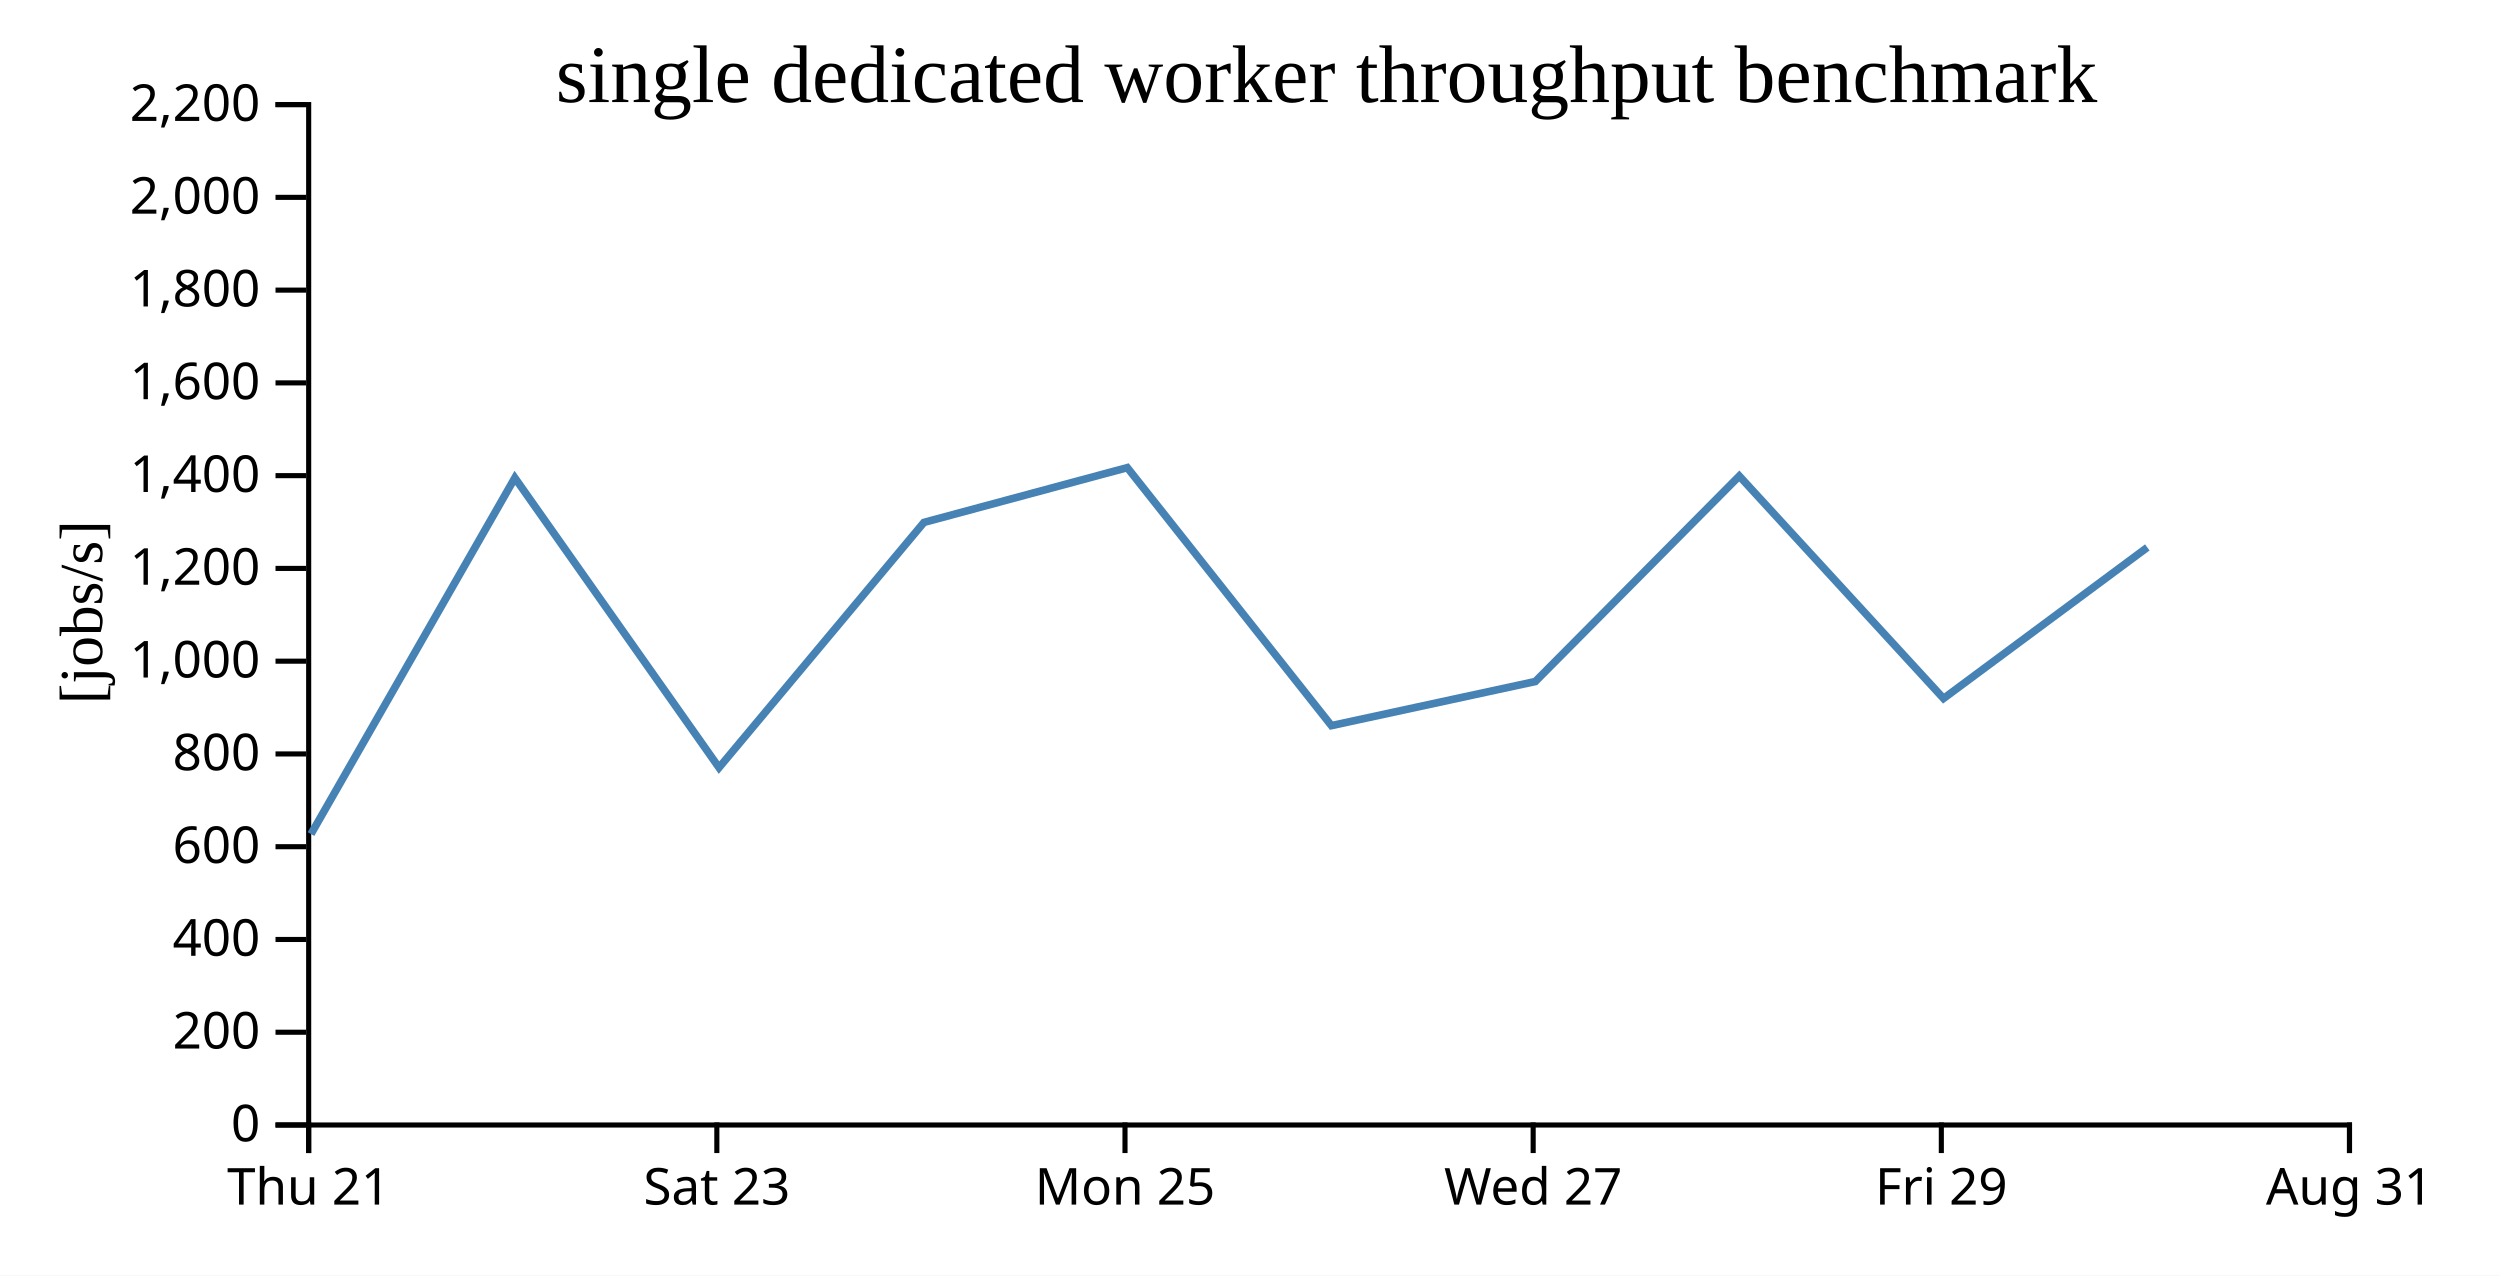
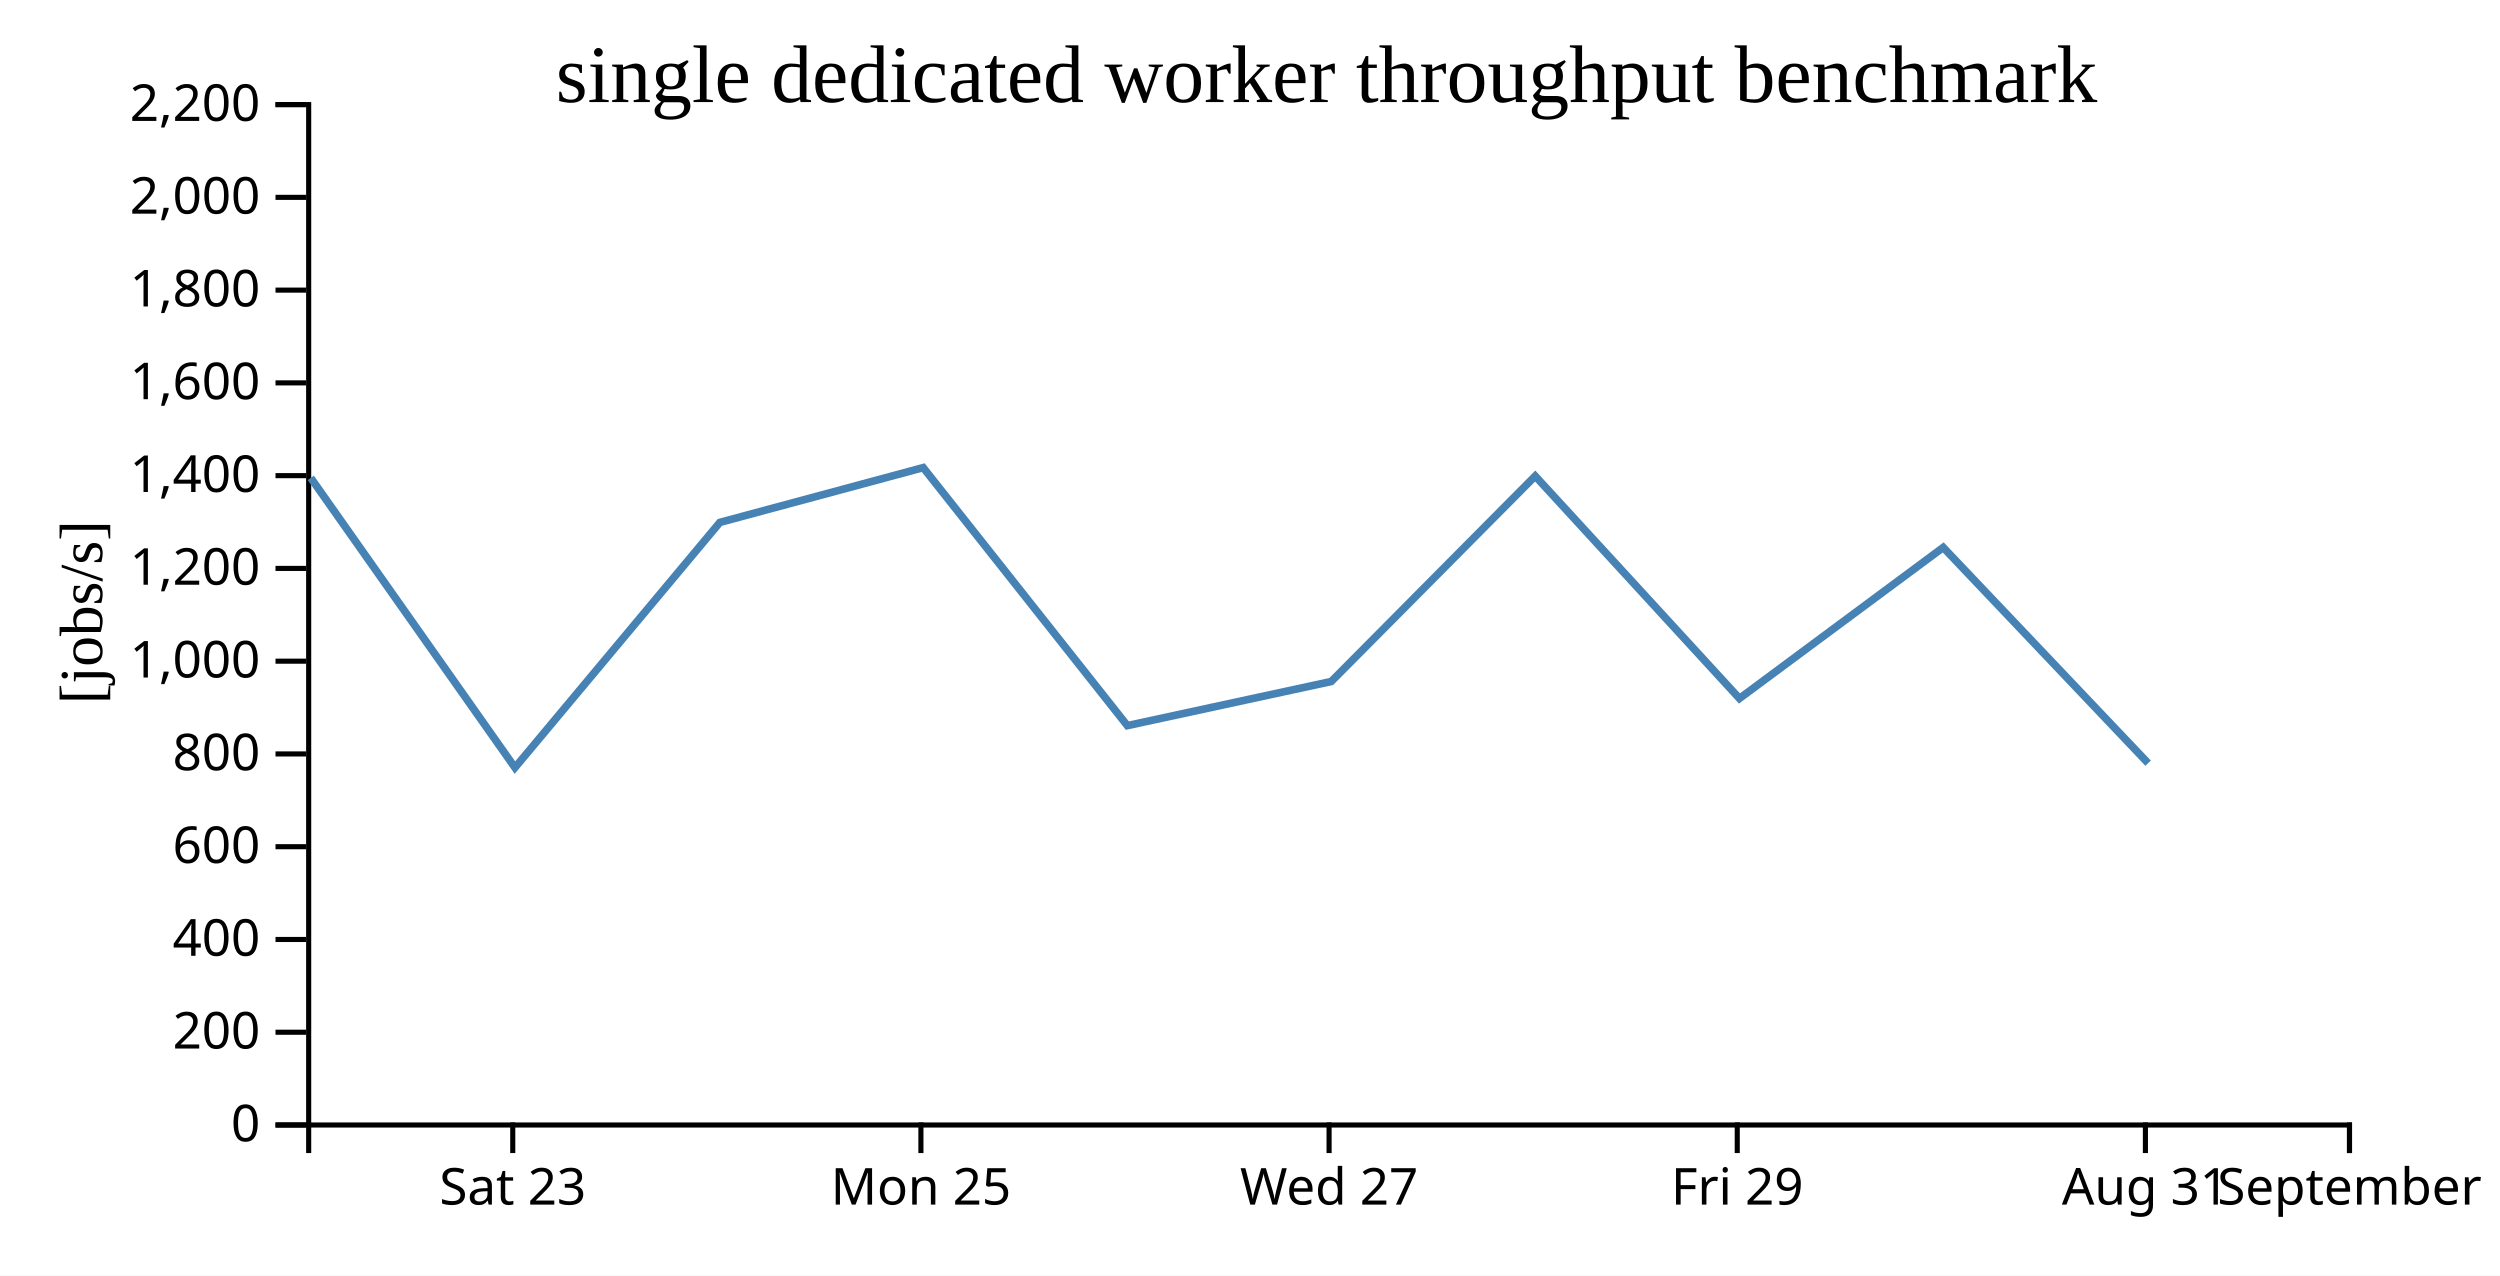
<svg xmlns="http://www.w3.org/2000/svg" width="490" height="250">
  <rect width="100%" height="100%" fill="white" />
  <g transform="translate(60,20)">
    <g transform="translate(0,200)" fill="none" font-size="10" font-family="sans-serif" text-anchor="middle">
      <path class="domain" stroke="currentColor" d="M0.5,6V0.5H400.5V6" />
-       <g class="tick" opacity="1" transform="translate(0.5,0)">
-         <line stroke="currentColor" y2="6" />
-         <text fill="currentColor" y="9" dy="0.71em">Thu 21</text>
-       </g>
-       <g class="tick" opacity="1" transform="translate(80.5,0)">
+       <g class="tick" opacity="1" transform="translate(40.5,0)">
        <line stroke="currentColor" y2="6" />
        <text fill="currentColor" y="9" dy="0.71em">Sat 23</text>
      </g>
-       <g class="tick" opacity="1" transform="translate(160.5,0)">
+       <g class="tick" opacity="1" transform="translate(120.5,0)">
        <line stroke="currentColor" y2="6" />
        <text fill="currentColor" y="9" dy="0.71em">Mon 25</text>
      </g>
-       <g class="tick" opacity="1" transform="translate(240.5,0)">
+       <g class="tick" opacity="1" transform="translate(200.5,0)">
        <line stroke="currentColor" y2="6" />
        <text fill="currentColor" y="9" dy="0.71em">Wed 27</text>
      </g>
-       <g class="tick" opacity="1" transform="translate(320.5,0)">
+       <g class="tick" opacity="1" transform="translate(280.5,0)">
        <line stroke="currentColor" y2="6" />
        <text fill="currentColor" y="9" dy="0.71em">Fri 29</text>
      </g>
+       <g class="tick" opacity="1" transform="translate(360.5,0)">
+         <line stroke="currentColor" y2="6" />
+         <text fill="currentColor" y="9" dy="0.71em">Aug 31</text>
+       </g>
      <g class="tick" opacity="1" transform="translate(400.5,0)">
        <line stroke="currentColor" y2="6" />
-         <text fill="currentColor" y="9" dy="0.71em">Aug 31</text>
+         <text fill="currentColor" y="9" dy="0.71em">September</text>
      </g>
    </g>
    <g fill="none" font-size="10" font-family="sans-serif" text-anchor="end">
      <path class="domain" stroke="currentColor" d="M-6,200.5H0.5V0.5H-6" />
      <g class="tick" opacity="1" transform="translate(0,200.5)">
        <line stroke="currentColor" x2="-6" />
        <text fill="currentColor" x="-9" dy="0.32em">0</text>
      </g>
      <g class="tick" opacity="1" transform="translate(0,182.3182)">
        <line stroke="currentColor" x2="-6" />
        <text fill="currentColor" x="-9" dy="0.32em">200</text>
      </g>
      <g class="tick" opacity="1" transform="translate(0,164.1364)">
        <line stroke="currentColor" x2="-6" />
        <text fill="currentColor" x="-9" dy="0.32em">400</text>
      </g>
      <g class="tick" opacity="1" transform="translate(0,145.9545)">
        <line stroke="currentColor" x2="-6" />
        <text fill="currentColor" x="-9" dy="0.32em">600</text>
      </g>
      <g class="tick" opacity="1" transform="translate(0,127.7727)">
        <line stroke="currentColor" x2="-6" />
        <text fill="currentColor" x="-9" dy="0.32em">800</text>
      </g>
      <g class="tick" opacity="1" transform="translate(0,109.5909)">
        <line stroke="currentColor" x2="-6" />
        <text fill="currentColor" x="-9" dy="0.32em">1,000</text>
      </g>
      <g class="tick" opacity="1" transform="translate(0,91.40909)">
        <line stroke="currentColor" x2="-6" />
        <text fill="currentColor" x="-9" dy="0.32em">1,200</text>
      </g>
      <g class="tick" opacity="1" transform="translate(0,73.22727)">
        <line stroke="currentColor" x2="-6" />
        <text fill="currentColor" x="-9" dy="0.32em">1,400</text>
      </g>
      <g class="tick" opacity="1" transform="translate(0,55.04545)">
        <line stroke="currentColor" x2="-6" />
        <text fill="currentColor" x="-9" dy="0.32em">1,600</text>
      </g>
      <g class="tick" opacity="1" transform="translate(0,36.86364)">
        <line stroke="currentColor" x2="-6" />
        <text fill="currentColor" x="-9" dy="0.32em">1,800</text>
      </g>
      <g class="tick" opacity="1" transform="translate(0,18.68182)">
        <line stroke="currentColor" x2="-6" />
        <text fill="currentColor" x="-9" dy="0.32em">2,000</text>
      </g>
      <g class="tick" opacity="1" transform="translate(0,0.5)">
        <line stroke="currentColor" x2="-6" />
        <text fill="currentColor" x="-9" dy="0.32em">2,200</text>
      </g>
    </g>
    <text text-anchor="middle" style="font-size: 12px" transform="rotate(-90)" y="-40" x="-100">[jobs/s]</text>
    <text text-anchor="middle" style="font-size: 16px" y="0" x="200">single dedicated worker throughput benchmark</text>
-     <path fill="none" stroke="steelblue" stroke-width="1.5" d="M0.956,143.472L40.911,73.663L80.926,130.453L121.097,82.388L160.946,71.654L200.958,122.22L240.924,113.574L280.898,73.301L320.931,116.899L360.871,87.295" />
+     <path fill="none" stroke="steelblue" stroke-width="1.5" d="M0.911,73.663L40.926,130.453L81.097,82.388L120.946,71.654L160.958,122.22L200.924,113.574L240.898,73.301L280.931,116.899L320.871,87.295L361.032,129.584" />
  </g>
</svg>
